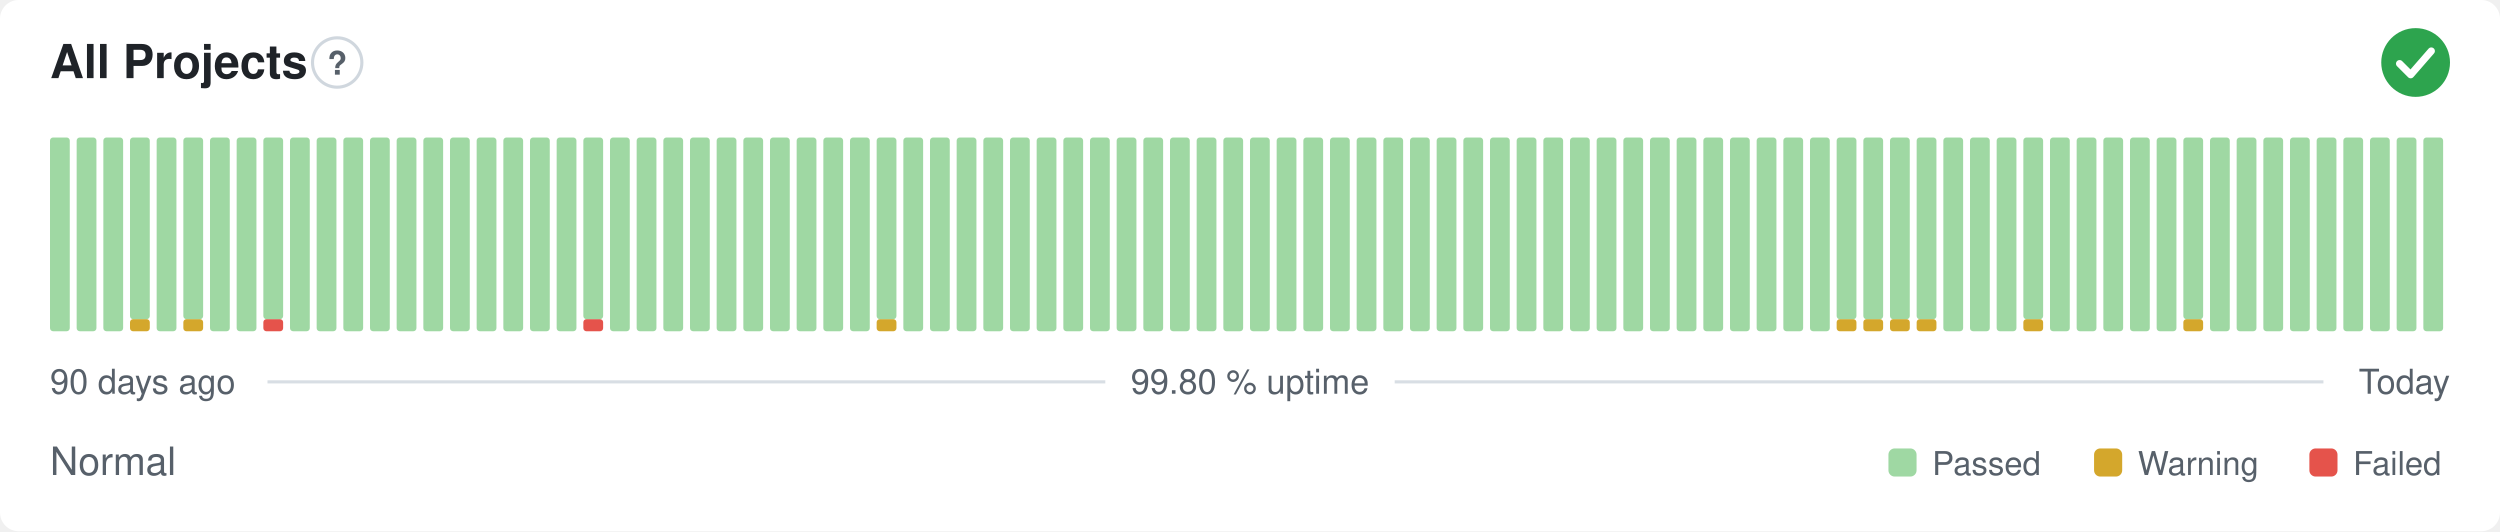
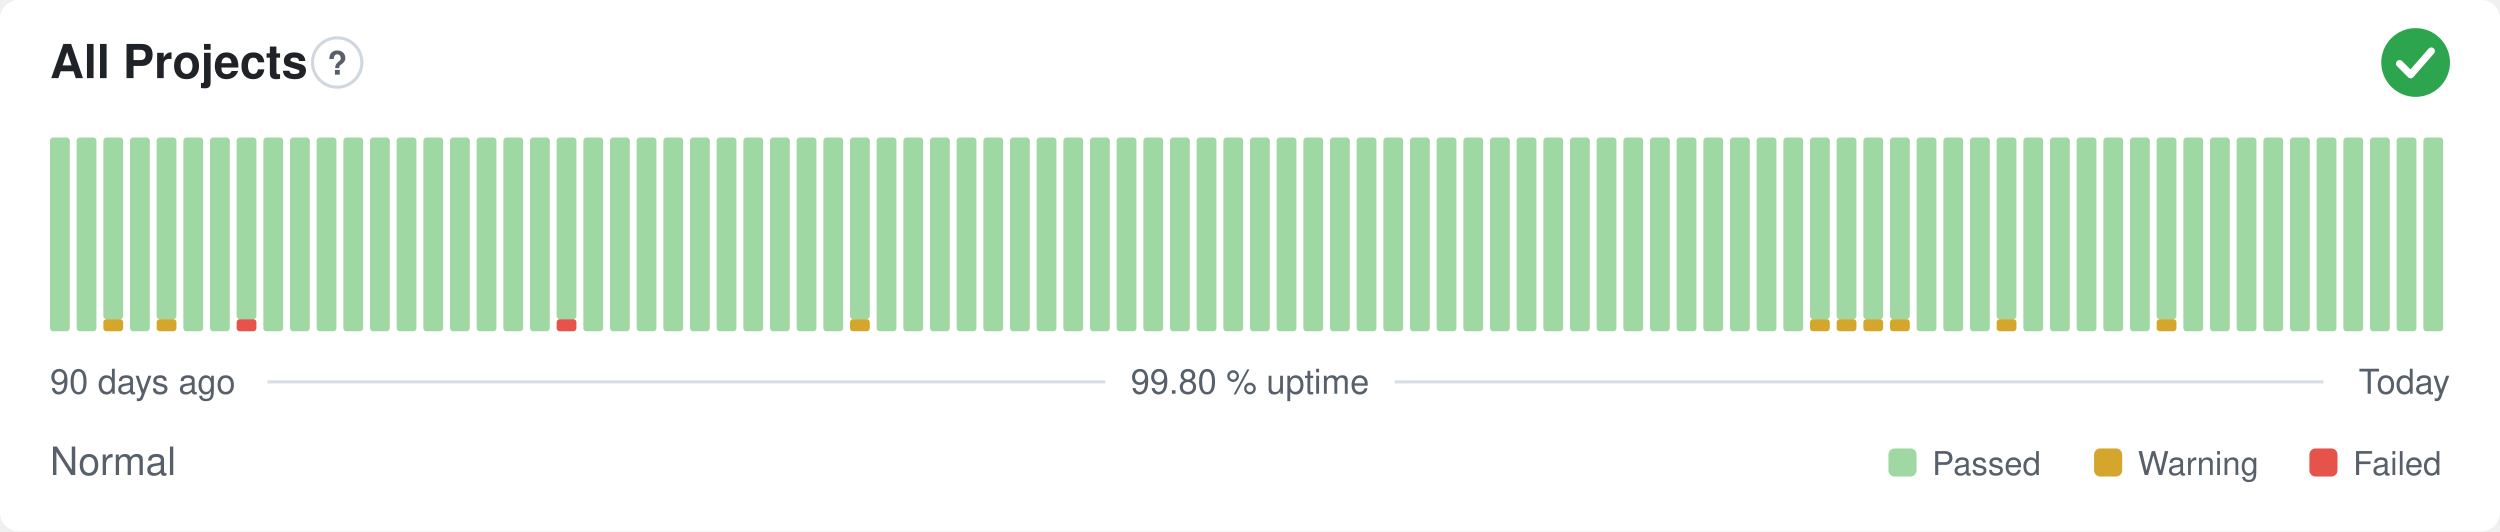
<svg xmlns="http://www.w3.org/2000/svg" width="800" height="170" viewBox="0 0 800 170" role="img" aria-label="All Projects: Normal, 99.80 % uptime over the last 90 days" font-family="-apple-system,BlinkMacSystemFont,'Segoe UI',Helvetica,Arial,sans-serif">
  <style>
    @media (prefers-color-scheme: dark) {
      .bg { fill: #0d1117 }
      .title { fill: #e6edf3 }
      .muted { fill: #8b949e }
      .hint { stroke: #30363d }
      .rule { stroke: #30363d }
      .nodata { fill: #21262d }
    }
  </style>
  <rect class="bg" width="800" height="170" rx="6" fill="#ffffff" />
  <text class="title" x="16" y="25" font-size="15" font-weight="600" fill="#1f2328">All Projects</text>
  <circle class="hint" cx="107.9" cy="20" r="7.9" fill="none" stroke="#d0d7de" stroke-width="1" />
  <text class="muted" x="107.9" y="23.9" text-anchor="middle" font-size="10.4" font-weight="700" fill="#57606a">?</text>
  <circle cx="773" cy="20" r="11" fill="#2da44e" />
  <path d="M767.87 20.37l3.54 3.54 6.60 -7.58" fill="none" stroke="#fff" stroke-width="2.31" stroke-linecap="round" stroke-linejoin="round" />
  <rect x="16.00" y="44.00" width="6.33" height="62.00" rx="1" fill="#9fd8a3" />
  <rect x="24.53" y="44.00" width="6.33" height="62.00" rx="1" fill="#9fd8a3" />
-   <rect x="33.07" y="44.00" width="6.33" height="62.00" rx="1" fill="#9fd8a3" />
-   <rect x="41.60" y="102.13" width="6.33" height="3.88" rx="1" fill="#d4a72c" />
-   <rect x="41.60" y="44.00" width="6.33" height="58.13" rx="1" fill="#9fd8a3" />
-   <rect x="50.13" y="44.00" width="6.33" height="62.00" rx="1" fill="#9fd8a3" />
-   <rect x="58.67" y="102.13" width="6.33" height="3.88" rx="1" fill="#d4a72c" />
-   <rect x="58.67" y="44.00" width="6.33" height="58.13" rx="1" fill="#9fd8a3" />
+   <rect x="33.07" y="102.13" width="6.33" height="3.88" rx="1" fill="#d4a72c" />
+   <rect x="33.07" y="44.00" width="6.33" height="58.13" rx="1" fill="#9fd8a3" />
+   <rect x="41.60" y="44.00" width="6.33" height="62.00" rx="1" fill="#9fd8a3" />
+   <rect x="50.13" y="102.13" width="6.33" height="3.88" rx="1" fill="#d4a72c" />
+   <rect x="50.13" y="44.00" width="6.33" height="58.13" rx="1" fill="#9fd8a3" />
+   <rect x="58.67" y="44.00" width="6.33" height="62.00" rx="1" fill="#9fd8a3" />
  <rect x="67.20" y="44.00" width="6.33" height="62.00" rx="1" fill="#9fd8a3" />
-   <rect x="75.73" y="44.00" width="6.33" height="62.00" rx="1" fill="#9fd8a3" />
-   <rect x="84.27" y="102.13" width="6.33" height="3.88" rx="1" fill="#e5534b" />
-   <rect x="84.27" y="44.00" width="6.33" height="58.13" rx="1" fill="#9fd8a3" />
+   <rect x="75.73" y="102.13" width="6.33" height="3.88" rx="1" fill="#e5534b" />
+   <rect x="75.73" y="44.00" width="6.33" height="58.13" rx="1" fill="#9fd8a3" />
+   <rect x="84.27" y="44.00" width="6.33" height="62.00" rx="1" fill="#9fd8a3" />
  <rect x="92.80" y="44.00" width="6.33" height="62.00" rx="1" fill="#9fd8a3" />
  <rect x="101.33" y="44.00" width="6.33" height="62.00" rx="1" fill="#9fd8a3" />
  <rect x="109.87" y="44.00" width="6.33" height="62.00" rx="1" fill="#9fd8a3" />
  <rect x="118.40" y="44.00" width="6.33" height="62.00" rx="1" fill="#9fd8a3" />
  <rect x="126.93" y="44.00" width="6.33" height="62.00" rx="1" fill="#9fd8a3" />
  <rect x="135.47" y="44.00" width="6.33" height="62.00" rx="1" fill="#9fd8a3" />
  <rect x="144.00" y="44.00" width="6.33" height="62.00" rx="1" fill="#9fd8a3" />
  <rect x="152.53" y="44.00" width="6.33" height="62.00" rx="1" fill="#9fd8a3" />
  <rect x="161.07" y="44.00" width="6.33" height="62.00" rx="1" fill="#9fd8a3" />
  <rect x="169.60" y="44.00" width="6.33" height="62.00" rx="1" fill="#9fd8a3" />
-   <rect x="178.13" y="44.00" width="6.33" height="62.00" rx="1" fill="#9fd8a3" />
-   <rect x="186.67" y="102.13" width="6.33" height="3.88" rx="1" fill="#e5534b" />
-   <rect x="186.67" y="44.00" width="6.33" height="58.13" rx="1" fill="#9fd8a3" />
+   <rect x="178.13" y="102.13" width="6.33" height="3.88" rx="1" fill="#e5534b" />
+   <rect x="178.13" y="44.00" width="6.33" height="58.13" rx="1" fill="#9fd8a3" />
+   <rect x="186.67" y="44.00" width="6.33" height="62.00" rx="1" fill="#9fd8a3" />
  <rect x="195.20" y="44.00" width="6.33" height="62.00" rx="1" fill="#9fd8a3" />
  <rect x="203.73" y="44.00" width="6.33" height="62.00" rx="1" fill="#9fd8a3" />
  <rect x="212.27" y="44.00" width="6.33" height="62.00" rx="1" fill="#9fd8a3" />
  <rect x="220.80" y="44.00" width="6.33" height="62.00" rx="1" fill="#9fd8a3" />
  <rect x="229.33" y="44.00" width="6.33" height="62.00" rx="1" fill="#9fd8a3" />
  <rect x="237.87" y="44.00" width="6.33" height="62.00" rx="1" fill="#9fd8a3" />
  <rect x="246.40" y="44.00" width="6.33" height="62.00" rx="1" fill="#9fd8a3" />
  <rect x="254.93" y="44.00" width="6.33" height="62.00" rx="1" fill="#9fd8a3" />
  <rect x="263.47" y="44.00" width="6.33" height="62.00" rx="1" fill="#9fd8a3" />
-   <rect x="272.00" y="44.00" width="6.33" height="62.00" rx="1" fill="#9fd8a3" />
-   <rect x="280.53" y="102.13" width="6.33" height="3.88" rx="1" fill="#d4a72c" />
-   <rect x="280.53" y="44.00" width="6.33" height="58.13" rx="1" fill="#9fd8a3" />
+   <rect x="272.00" y="102.13" width="6.33" height="3.88" rx="1" fill="#d4a72c" />
+   <rect x="272.00" y="44.00" width="6.33" height="58.13" rx="1" fill="#9fd8a3" />
+   <rect x="280.53" y="44.00" width="6.33" height="62.00" rx="1" fill="#9fd8a3" />
  <rect x="289.07" y="44.00" width="6.33" height="62.00" rx="1" fill="#9fd8a3" />
  <rect x="297.60" y="44.00" width="6.33" height="62.00" rx="1" fill="#9fd8a3" />
  <rect x="306.13" y="44.00" width="6.33" height="62.00" rx="1" fill="#9fd8a3" />
  <rect x="314.67" y="44.00" width="6.33" height="62.00" rx="1" fill="#9fd8a3" />
  <rect x="323.20" y="44.00" width="6.33" height="62.00" rx="1" fill="#9fd8a3" />
  <rect x="331.73" y="44.00" width="6.33" height="62.00" rx="1" fill="#9fd8a3" />
  <rect x="340.27" y="44.00" width="6.33" height="62.00" rx="1" fill="#9fd8a3" />
  <rect x="348.80" y="44.00" width="6.33" height="62.00" rx="1" fill="#9fd8a3" />
  <rect x="357.33" y="44.00" width="6.33" height="62.00" rx="1" fill="#9fd8a3" />
  <rect x="365.87" y="44.00" width="6.33" height="62.00" rx="1" fill="#9fd8a3" />
  <rect x="374.40" y="44.00" width="6.33" height="62.00" rx="1" fill="#9fd8a3" />
  <rect x="382.93" y="44.00" width="6.33" height="62.00" rx="1" fill="#9fd8a3" />
  <rect x="391.47" y="44.00" width="6.33" height="62.00" rx="1" fill="#9fd8a3" />
  <rect x="400.00" y="44.00" width="6.33" height="62.00" rx="1" fill="#9fd8a3" />
  <rect x="408.53" y="44.00" width="6.33" height="62.00" rx="1" fill="#9fd8a3" />
  <rect x="417.07" y="44.00" width="6.33" height="62.00" rx="1" fill="#9fd8a3" />
  <rect x="425.60" y="44.00" width="6.33" height="62.00" rx="1" fill="#9fd8a3" />
  <rect x="434.13" y="44.00" width="6.33" height="62.00" rx="1" fill="#9fd8a3" />
  <rect x="442.67" y="44.00" width="6.33" height="62.00" rx="1" fill="#9fd8a3" />
  <rect x="451.20" y="44.00" width="6.33" height="62.00" rx="1" fill="#9fd8a3" />
  <rect x="459.73" y="44.00" width="6.33" height="62.00" rx="1" fill="#9fd8a3" />
  <rect x="468.27" y="44.00" width="6.33" height="62.00" rx="1" fill="#9fd8a3" />
  <rect x="476.80" y="44.00" width="6.33" height="62.00" rx="1" fill="#9fd8a3" />
  <rect x="485.33" y="44.00" width="6.33" height="62.00" rx="1" fill="#9fd8a3" />
  <rect x="493.87" y="44.00" width="6.33" height="62.00" rx="1" fill="#9fd8a3" />
  <rect x="502.40" y="44.00" width="6.33" height="62.00" rx="1" fill="#9fd8a3" />
  <rect x="510.93" y="44.00" width="6.33" height="62.00" rx="1" fill="#9fd8a3" />
  <rect x="519.47" y="44.00" width="6.33" height="62.00" rx="1" fill="#9fd8a3" />
  <rect x="528.00" y="44.00" width="6.33" height="62.00" rx="1" fill="#9fd8a3" />
  <rect x="536.53" y="44.00" width="6.33" height="62.00" rx="1" fill="#9fd8a3" />
  <rect x="545.07" y="44.00" width="6.33" height="62.00" rx="1" fill="#9fd8a3" />
  <rect x="553.60" y="44.00" width="6.33" height="62.00" rx="1" fill="#9fd8a3" />
  <rect x="562.13" y="44.00" width="6.33" height="62.00" rx="1" fill="#9fd8a3" />
  <rect x="570.67" y="44.00" width="6.33" height="62.00" rx="1" fill="#9fd8a3" />
-   <rect x="579.20" y="44.00" width="6.33" height="62.00" rx="1" fill="#9fd8a3" />
+   <rect x="579.20" y="102.13" width="6.33" height="3.88" rx="1" fill="#d4a72c" />
+   <rect x="579.20" y="44.00" width="6.33" height="58.13" rx="1" fill="#9fd8a3" />
  <rect x="587.73" y="102.13" width="6.33" height="3.88" rx="1" fill="#d4a72c" />
  <rect x="587.73" y="44.00" width="6.33" height="58.13" rx="1" fill="#9fd8a3" />
  <rect x="596.27" y="102.13" width="6.33" height="3.88" rx="1" fill="#d4a72c" />
  <rect x="596.27" y="44.00" width="6.33" height="58.13" rx="1" fill="#9fd8a3" />
  <rect x="604.80" y="102.13" width="6.33" height="3.88" rx="1" fill="#d4a72c" />
  <rect x="604.80" y="44.00" width="6.33" height="58.13" rx="1" fill="#9fd8a3" />
-   <rect x="613.33" y="102.13" width="6.33" height="3.88" rx="1" fill="#d4a72c" />
-   <rect x="613.33" y="44.00" width="6.33" height="58.13" rx="1" fill="#9fd8a3" />
+   <rect x="613.33" y="44.00" width="6.33" height="62.00" rx="1" fill="#9fd8a3" />
  <rect x="621.87" y="44.00" width="6.33" height="62.00" rx="1" fill="#9fd8a3" />
  <rect x="630.40" y="44.00" width="6.33" height="62.00" rx="1" fill="#9fd8a3" />
-   <rect x="638.93" y="44.00" width="6.33" height="62.00" rx="1" fill="#9fd8a3" />
-   <rect x="647.47" y="102.13" width="6.33" height="3.88" rx="1" fill="#d4a72c" />
-   <rect x="647.47" y="44.00" width="6.33" height="58.13" rx="1" fill="#9fd8a3" />
+   <rect x="638.93" y="102.13" width="6.33" height="3.88" rx="1" fill="#d4a72c" />
+   <rect x="638.93" y="44.00" width="6.33" height="58.13" rx="1" fill="#9fd8a3" />
+   <rect x="647.47" y="44.00" width="6.33" height="62.00" rx="1" fill="#9fd8a3" />
  <rect x="656.00" y="44.00" width="6.33" height="62.00" rx="1" fill="#9fd8a3" />
  <rect x="664.53" y="44.00" width="6.33" height="62.00" rx="1" fill="#9fd8a3" />
  <rect x="673.07" y="44.00" width="6.33" height="62.00" rx="1" fill="#9fd8a3" />
  <rect x="681.60" y="44.00" width="6.33" height="62.00" rx="1" fill="#9fd8a3" />
-   <rect x="690.13" y="44.00" width="6.33" height="62.00" rx="1" fill="#9fd8a3" />
-   <rect x="698.67" y="102.13" width="6.33" height="3.88" rx="1" fill="#d4a72c" />
-   <rect x="698.67" y="44.00" width="6.33" height="58.13" rx="1" fill="#9fd8a3" />
+   <rect x="690.13" y="102.13" width="6.33" height="3.88" rx="1" fill="#d4a72c" />
+   <rect x="690.13" y="44.00" width="6.33" height="58.13" rx="1" fill="#9fd8a3" />
+   <rect x="698.67" y="44.00" width="6.33" height="62.00" rx="1" fill="#9fd8a3" />
  <rect x="707.20" y="44.00" width="6.33" height="62.00" rx="1" fill="#9fd8a3" />
  <rect x="715.73" y="44.00" width="6.33" height="62.00" rx="1" fill="#9fd8a3" />
  <rect x="724.27" y="44.00" width="6.33" height="62.00" rx="1" fill="#9fd8a3" />
  <rect x="732.80" y="44.00" width="6.33" height="62.00" rx="1" fill="#9fd8a3" />
  <rect x="741.33" y="44.00" width="6.33" height="62.00" rx="1" fill="#9fd8a3" />
  <rect x="749.87" y="44.00" width="6.33" height="62.00" rx="1" fill="#9fd8a3" />
  <rect x="758.40" y="44.00" width="6.33" height="62.00" rx="1" fill="#9fd8a3" />
  <rect x="766.93" y="44.00" width="6.33" height="62.00" rx="1" fill="#9fd8a3" />
  <rect x="775.47" y="44.00" width="6.33" height="62.00" rx="1" fill="#9fd8a3" />
  <text class="muted" x="16" y="126" font-size="11" fill="#57606a">90 days ago</text>
  <text class="muted" x="400" y="126" text-anchor="middle" font-size="11" fill="#57606a">99.80 % uptime</text>
  <text class="muted" x="784" y="126" text-anchor="end" font-size="11" fill="#57606a">Today</text>
  <line class="rule" x1="85.6" y1="122.2" x2="353.7" y2="122.2" stroke="#d8dee4" stroke-width="1" />
  <line class="rule" x1="446.3" y1="122.2" x2="743.5" y2="122.2" stroke="#d8dee4" stroke-width="1" />
  <text class="muted" x="16" y="152" font-size="12.5" fill="#57606a">Normal</text>
  <rect x="604.3" y="143.5" width="9.0" height="9.0" rx="2" fill="#9fd8a3" />
  <text class="muted" x="618.3" y="152" font-size="10.5" fill="#57606a">Passed</text>
  <rect x="670.1" y="143.5" width="9.0" height="9.0" rx="2" fill="#d4a72c" />
  <text class="muted" x="684.1" y="152" font-size="10.5" fill="#57606a">Warning</text>
  <rect x="739.0" y="143.5" width="9.0" height="9.0" rx="2" fill="#e5534b" />
  <text class="muted" x="753.0" y="152" font-size="10.5" fill="#57606a">Failed</text>
</svg>
